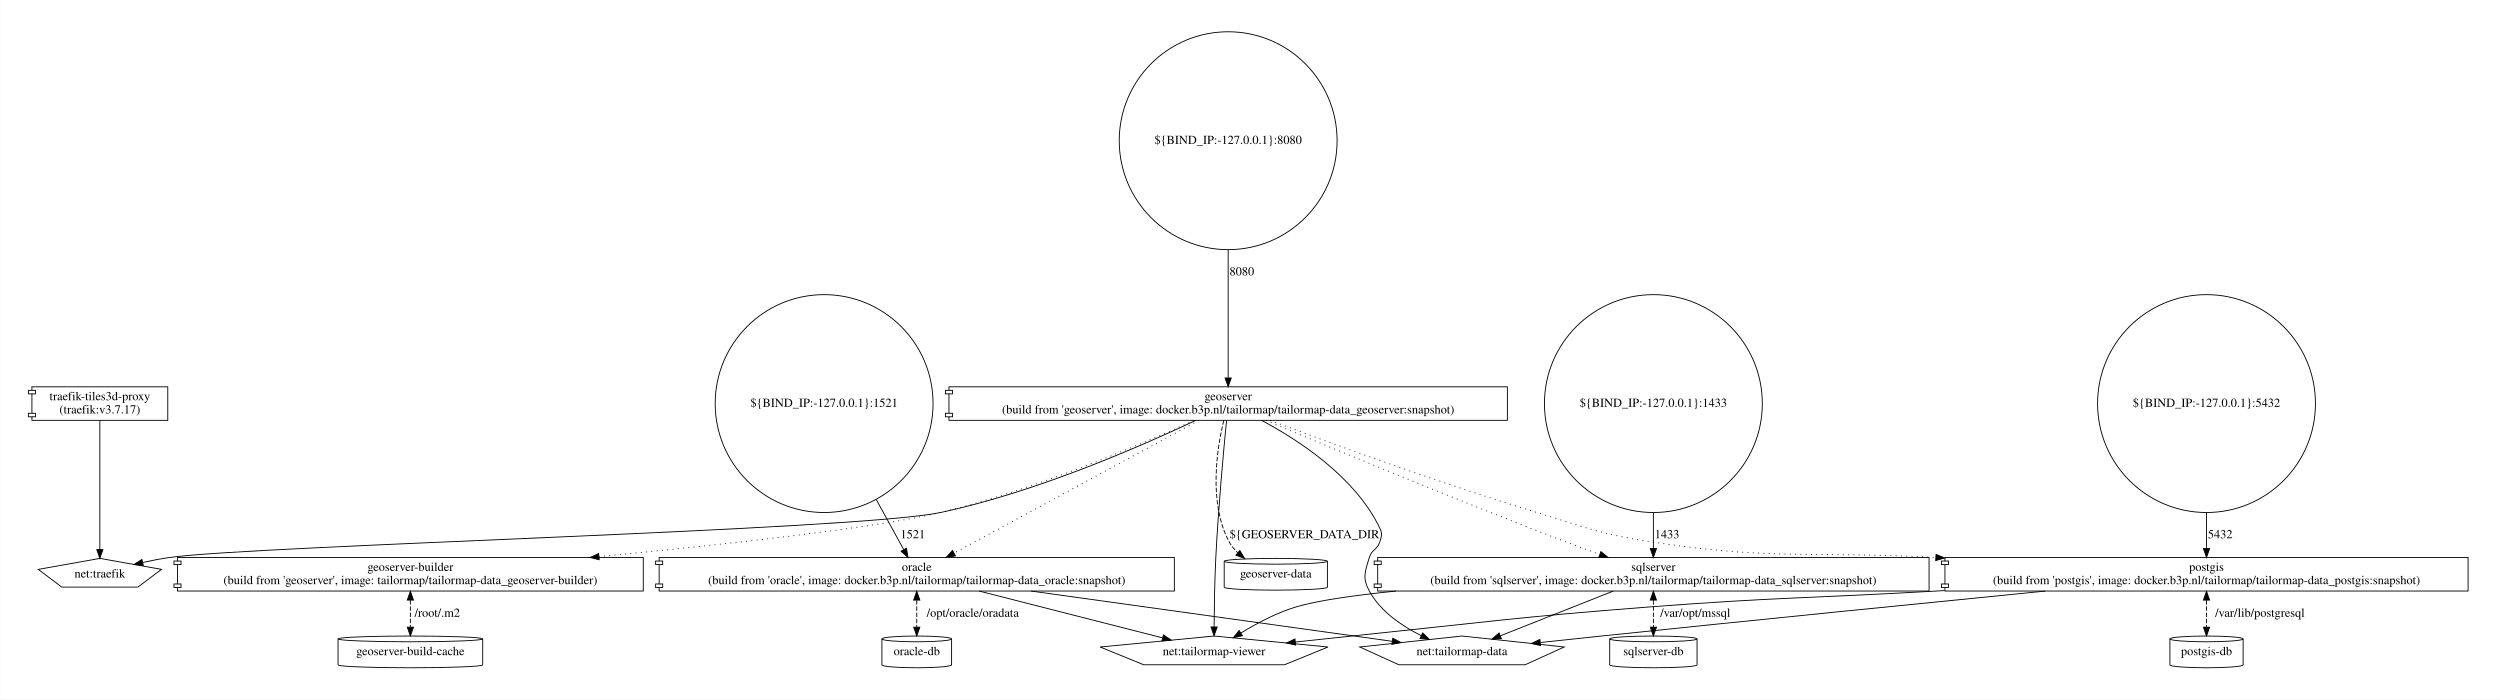
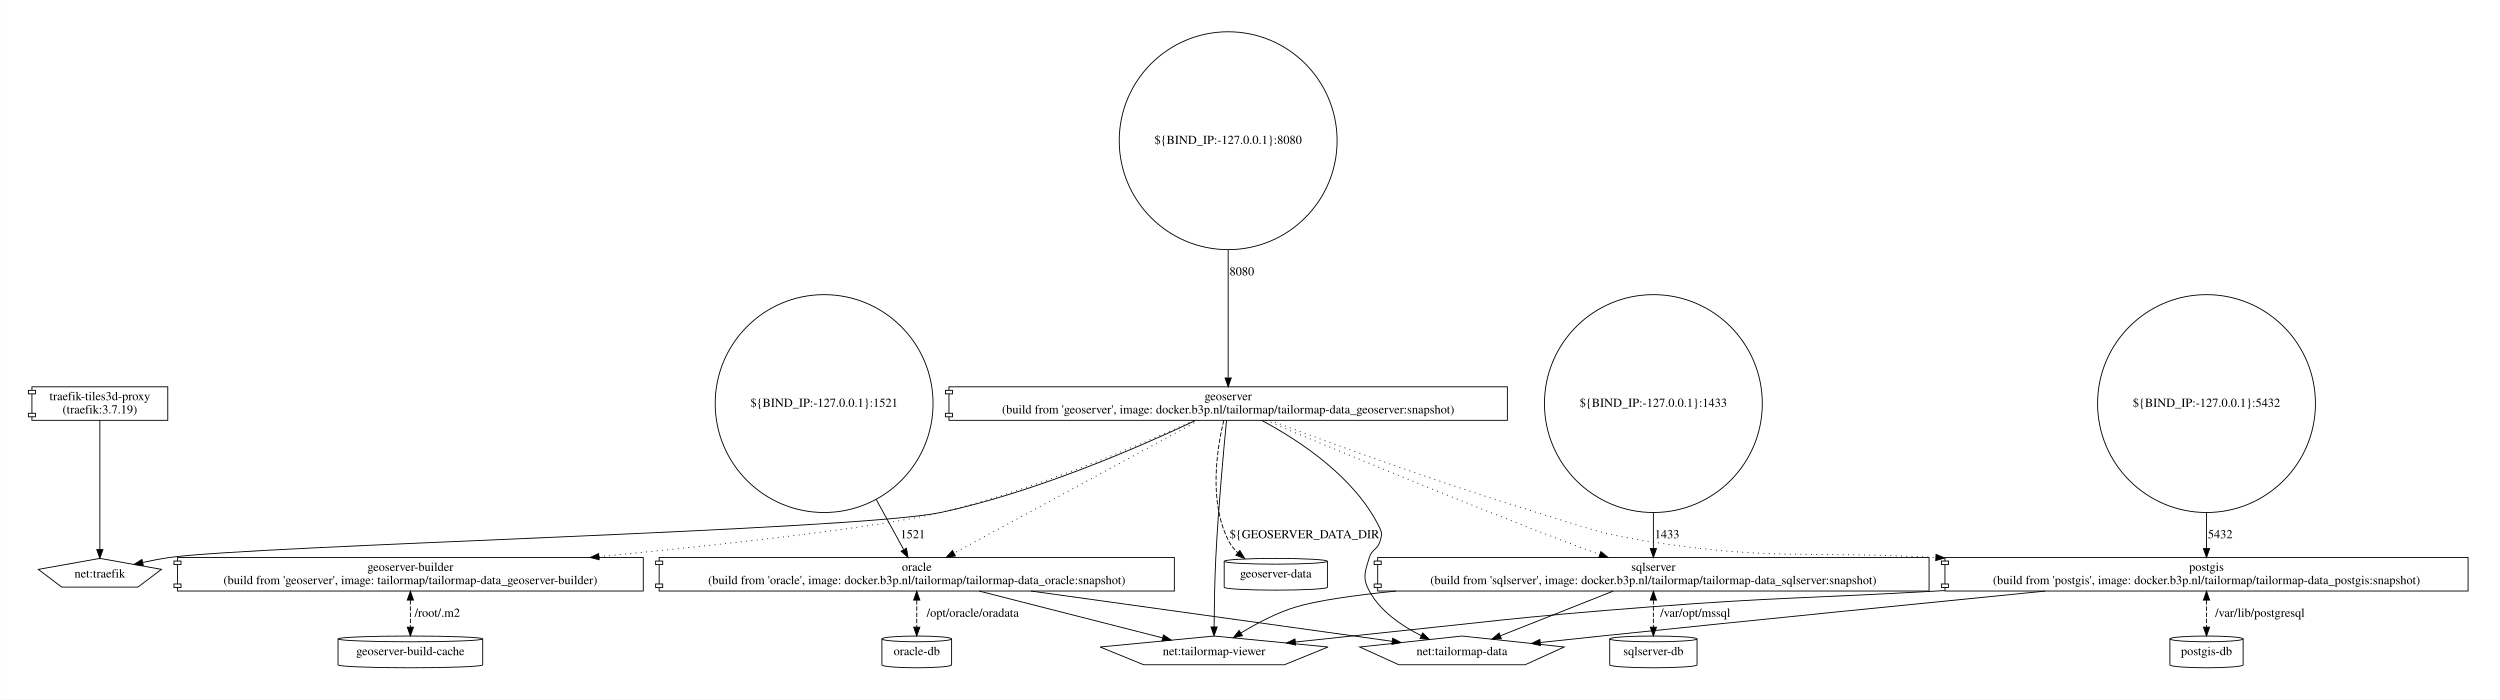
<svg xmlns="http://www.w3.org/2000/svg" width="2834pt" height="793pt" viewBox="0.00 0.00 2833.50 792.96">
  <g id="graph0" class="graph" transform="scale(1 1) rotate(0) translate(36 756.96)">
    <polygon fill="white" stroke="transparent" points="-36,36 -36,-756.96 2797.5,-756.96 2797.5,36 -36,36" />
    <g id="node1" class="node">
      <polygon fill="none" stroke="black" points="2761.5,-125 2168.5,-125 2168.5,-121 2164.5,-121 2164.5,-117 2168.5,-117 2168.5,-95 2164.5,-95 2164.5,-91 2168.5,-91 2168.5,-87 2761.5,-87 2761.5,-125" />
      <polyline fill="none" stroke="black" points="2168.5,-121 2172.5,-121 2172.5,-117 2168.5,-117 " />
      <polyline fill="none" stroke="black" points="2168.5,-95 2172.5,-95 2172.5,-91 2168.5,-91 " />
      <text text-anchor="middle" x="2465" y="-109.8" font-family="Times,serif" font-size="14.00">postgis</text>
      <text text-anchor="middle" x="2465" y="-94.8" font-family="Times,serif" font-size="14.00">(build from 'postgis', image: docker.b3p.nl/tailormap/tailormap-data_postgis:snapshot)</text>
    </g>
    <g id="node2" class="node">
      <polygon fill="none" stroke="black" points="1736.87,-23.56 1621,-36 1505.13,-23.56 1549.39,-3.44 1692.61,-3.44 1736.87,-23.56" />
      <text text-anchor="middle" x="1621" y="-14.3" font-family="Times,serif" font-size="14.00">net:tailormap-data</text>
    </g>
    <g id="edge1" class="edge">
      <path fill="none" stroke="black" d="M2282.25,-86.97C2144.03,-73.24 1949.55,-53.75 1779,-36 1756.63,-33.67 1732.49,-31.1 1709.97,-28.68" />
      <polygon fill="black" stroke="black" points="1710.07,-25.17 1699.75,-27.58 1709.32,-32.13 1710.07,-25.17" />
    </g>
    <g id="node3" class="node">
      <polygon fill="none" stroke="black" points="1469.19,-23.56 1340,-36 1210.81,-23.56 1260.16,-3.44 1419.84,-3.44 1469.19,-23.56" />
      <text text-anchor="middle" x="1340" y="-14.3" font-family="Times,serif" font-size="14.00">net:tailormap-viewer</text>
    </g>
    <g id="edge2" class="edge">
      <path fill="none" stroke="black" d="M2168.21,-87.53C2165.13,-87.35 2162.05,-87.17 2159,-87 2014.57,-78.75 1978.24,-80.03 1834,-69 1683.5,-57.49 1646.14,-51.51 1496,-36 1475.39,-33.87 1453.26,-31.51 1432.32,-29.23" />
      <polygon fill="black" stroke="black" points="1432.48,-25.73 1422.16,-28.13 1431.72,-32.69 1432.48,-25.73" />
    </g>
    <g id="node4" class="node">
      <path fill="none" stroke="black" d="M2506.5,-32.73C2506.5,-34.53 2487.9,-36 2465,-36 2442.1,-36 2423.5,-34.53 2423.5,-32.73 2423.5,-32.73 2423.5,-3.27 2423.5,-3.27 2423.5,-1.47 2442.1,0 2465,0 2487.9,0 2506.5,-1.47 2506.5,-3.27 2506.5,-3.27 2506.5,-32.73 2506.5,-32.73" />
      <path fill="none" stroke="black" d="M2506.5,-32.73C2506.5,-30.92 2487.9,-29.45 2465,-29.45 2442.1,-29.45 2423.5,-30.92 2423.5,-32.73" />
      <text text-anchor="middle" x="2465" y="-14.3" font-family="Times,serif" font-size="14.00">postgis-db</text>
    </g>
    <g id="edge3" class="edge">
      <path fill="none" stroke="black" stroke-dasharray="5,2" d="M2465,-76.58C2465,-66.83 2465,-55.95 2465,-46.3" />
      <polygon fill="black" stroke="black" points="2461.5,-76.76 2465,-86.76 2468.5,-76.76 2461.5,-76.76" />
      <polygon fill="black" stroke="black" points="2468.5,-46.04 2465,-36.04 2461.5,-46.04 2468.5,-46.04" />
      <text text-anchor="middle" x="2525.5" y="-57.8" font-family="Times,serif" font-size="14.00">/var/lib/postgresql</text>
    </g>
    <g id="node5" class="node">
      <ellipse fill="none" stroke="black" cx="2465" cy="-299.49" rx="123.48" ry="123.48" />
      <text text-anchor="middle" x="2465" y="-295.79" font-family="Times,serif" font-size="14.00">${BIND_IP:-127.0.0.1}:5432</text>
    </g>
    <g id="edge4" class="edge">
      <path fill="none" stroke="black" d="M2465,-175.86C2465,-160.8 2465,-146.71 2465,-135.24" />
      <polygon fill="black" stroke="black" points="2468.5,-135.11 2465,-125.11 2461.5,-135.11 2468.5,-135.11" />
      <text text-anchor="middle" x="2480.5" y="-146.8" font-family="Times,serif" font-size="14.00">5432</text>
    </g>
    <g id="node6" class="node">
      <polygon fill="none" stroke="black" points="2150.5,-125 1525.5,-125 1525.5,-121 1521.5,-121 1521.5,-117 1525.5,-117 1525.5,-95 1521.5,-95 1521.5,-91 1525.5,-91 1525.5,-87 2150.5,-87 2150.5,-125" />
      <polyline fill="none" stroke="black" points="1525.5,-121 1529.5,-121 1529.5,-117 1525.5,-117 " />
      <polyline fill="none" stroke="black" points="1525.5,-95 1529.5,-95 1529.5,-91 1525.5,-91 " />
      <text text-anchor="middle" x="1838" y="-109.8" font-family="Times,serif" font-size="14.00">sqlserver</text>
      <text text-anchor="middle" x="1838" y="-94.8" font-family="Times,serif" font-size="14.00">(build from 'sqlserver', image: docker.b3p.nl/tailormap/tailormap-data_sqlserver:snapshot)</text>
    </g>
    <g id="edge5" class="edge">
      <path fill="none" stroke="black" d="M1792.51,-86.97C1754.86,-72.05 1701.72,-50.99 1664.61,-36.28" />
      <polygon fill="black" stroke="black" points="1665.65,-32.93 1655.06,-32.5 1663.07,-39.44 1665.65,-32.93" />
    </g>
    <g id="edge6" class="edge">
      <path fill="none" stroke="black" d="M1546.28,-86.98C1498.55,-82.12 1456.92,-76.16 1433,-69 1410.87,-62.37 1387.99,-50.15 1370.46,-39.45" />
      <polygon fill="black" stroke="black" points="1372.15,-36.38 1361.81,-34.03 1368.43,-42.31 1372.15,-36.38" />
    </g>
    <g id="node7" class="node">
      <path fill="none" stroke="black" d="M1887.5,-32.73C1887.5,-34.53 1865.31,-36 1838,-36 1810.69,-36 1788.5,-34.53 1788.5,-32.73 1788.5,-32.73 1788.5,-3.27 1788.5,-3.27 1788.5,-1.47 1810.69,0 1838,0 1865.31,0 1887.5,-1.47 1887.5,-3.27 1887.5,-3.27 1887.5,-32.73 1887.5,-32.73" />
      <path fill="none" stroke="black" d="M1887.5,-32.73C1887.5,-30.92 1865.31,-29.45 1838,-29.45 1810.69,-29.45 1788.5,-30.92 1788.5,-32.73" />
      <text text-anchor="middle" x="1838" y="-14.3" font-family="Times,serif" font-size="14.00">sqlserver-db</text>
    </g>
    <g id="edge7" class="edge">
      <path fill="none" stroke="black" stroke-dasharray="5,2" d="M1838,-76.58C1838,-66.83 1838,-55.95 1838,-46.3" />
      <polygon fill="black" stroke="black" points="1834.5,-76.76 1838,-86.76 1841.5,-76.76 1834.5,-76.76" />
      <polygon fill="black" stroke="black" points="1841.5,-46.04 1838,-36.04 1834.5,-46.04 1841.5,-46.04" />
      <text text-anchor="middle" x="1885.5" y="-57.8" font-family="Times,serif" font-size="14.00">/var/opt/mssql</text>
    </g>
    <g id="node8" class="node">
      <ellipse fill="none" stroke="black" cx="1838" cy="-299.49" rx="123.48" ry="123.48" />
      <text text-anchor="middle" x="1838" y="-295.79" font-family="Times,serif" font-size="14.00">${BIND_IP:-127.0.0.1}:1433</text>
    </g>
    <g id="edge8" class="edge">
      <path fill="none" stroke="black" d="M1838,-175.86C1838,-160.8 1838,-146.71 1838,-135.24" />
      <polygon fill="black" stroke="black" points="1841.5,-135.11 1838,-125.11 1834.5,-135.11 1841.5,-135.11" />
      <text text-anchor="middle" x="1853.5" y="-146.8" font-family="Times,serif" font-size="14.00">1433</text>
    </g>
    <g id="node9" class="node">
      <polygon fill="none" stroke="black" points="1295,-125 711,-125 711,-121 707,-121 707,-117 711,-117 711,-95 707,-95 707,-91 711,-91 711,-87 1295,-87 1295,-125" />
      <polyline fill="none" stroke="black" points="711,-121 715,-121 715,-117 711,-117 " />
      <polyline fill="none" stroke="black" points="711,-95 715,-95 715,-91 711,-91 " />
      <text text-anchor="middle" x="1003" y="-109.8" font-family="Times,serif" font-size="14.00">oracle</text>
      <text text-anchor="middle" x="1003" y="-94.8" font-family="Times,serif" font-size="14.00">(build from 'oracle', image: docker.b3p.nl/tailormap/tailormap-data_oracle:snapshot)</text>
    </g>
    <g id="edge9" class="edge">
      <path fill="none" stroke="black" d="M1132.55,-86.97C1256.21,-69.76 1438.54,-44.39 1541.89,-30.01" />
      <polygon fill="black" stroke="black" points="1542.52,-33.45 1551.95,-28.61 1541.56,-26.52 1542.52,-33.45" />
    </g>
    <g id="edge10" class="edge">
      <path fill="none" stroke="black" d="M1073.65,-86.97C1135.41,-71.21 1224.01,-48.6 1281.77,-33.86" />
      <polygon fill="black" stroke="black" points="1282.65,-37.25 1291.48,-31.38 1280.92,-30.46 1282.65,-37.25" />
    </g>
    <g id="node10" class="node">
      <path fill="none" stroke="black" d="M1042.5,-32.73C1042.5,-34.53 1024.8,-36 1003,-36 981.2,-36 963.5,-34.53 963.5,-32.73 963.5,-32.73 963.5,-3.27 963.5,-3.27 963.5,-1.47 981.2,0 1003,0 1024.8,0 1042.5,-1.47 1042.5,-3.27 1042.5,-3.27 1042.5,-32.73 1042.5,-32.73" />
      <path fill="none" stroke="black" d="M1042.5,-32.73C1042.5,-30.92 1024.8,-29.45 1003,-29.45 981.2,-29.45 963.5,-30.92 963.5,-32.73" />
      <text text-anchor="middle" x="1003" y="-14.3" font-family="Times,serif" font-size="14.00">oracle-db</text>
    </g>
    <g id="edge11" class="edge">
      <path fill="none" stroke="black" stroke-dasharray="5,2" d="M1003,-76.58C1003,-66.83 1003,-55.95 1003,-46.3" />
      <polygon fill="black" stroke="black" points="999.5,-76.76 1003,-86.76 1006.5,-76.76 999.5,-76.76" />
      <polygon fill="black" stroke="black" points="1006.5,-46.04 1003,-36.04 999.5,-46.04 1006.5,-46.04" />
      <text text-anchor="middle" x="1066.5" y="-57.8" font-family="Times,serif" font-size="14.00">/opt/oracle/oradata</text>
    </g>
    <g id="node11" class="node">
      <ellipse fill="none" stroke="black" cx="898" cy="-299.49" rx="123.48" ry="123.48" />
      <text text-anchor="middle" x="898" y="-295.79" font-family="Times,serif" font-size="14.00">${BIND_IP:-127.0.0.1}:1521</text>
    </g>
    <g id="edge12" class="edge">
      <path fill="none" stroke="black" d="M957.1,-190.71C968.68,-169.58 979.83,-149.25 988.24,-133.91" />
      <polygon fill="black" stroke="black" points="991.36,-135.5 993.1,-125.05 985.23,-132.13 991.36,-135.5" />
      <text text-anchor="middle" x="998.5" y="-146.8" font-family="Times,serif" font-size="14.00">1521</text>
    </g>
    <g id="node12" class="node">
      <polygon fill="none" stroke="black" points="693,-125 165,-125 165,-121 161,-121 161,-117 165,-117 165,-95 161,-95 161,-91 165,-91 165,-87 693,-87 693,-125" />
      <polyline fill="none" stroke="black" points="165,-121 169,-121 169,-117 165,-117 " />
      <polyline fill="none" stroke="black" points="165,-95 169,-95 169,-91 165,-91 " />
      <text text-anchor="middle" x="429" y="-109.8" font-family="Times,serif" font-size="14.00">geoserver-builder</text>
      <text text-anchor="middle" x="429" y="-94.8" font-family="Times,serif" font-size="14.00">(build from 'geoserver', image: tailormap/tailormap-data_geoserver-builder)</text>
    </g>
    <g id="node13" class="node">
      <path fill="none" stroke="black" d="M511,-32.73C511,-34.53 474.25,-36 429,-36 383.75,-36 347,-34.53 347,-32.73 347,-32.73 347,-3.27 347,-3.27 347,-1.47 383.75,0 429,0 474.25,0 511,-1.47 511,-3.27 511,-3.27 511,-32.73 511,-32.73" />
      <path fill="none" stroke="black" d="M511,-32.73C511,-30.92 474.25,-29.45 429,-29.45 383.75,-29.45 347,-30.92 347,-32.73" />
      <text text-anchor="middle" x="429" y="-14.3" font-family="Times,serif" font-size="14.00">geoserver-build-cache</text>
    </g>
    <g id="edge13" class="edge">
      <path fill="none" stroke="black" stroke-dasharray="5,2" d="M429,-76.58C429,-66.83 429,-55.95 429,-46.3" />
      <polygon fill="black" stroke="black" points="425.5,-76.76 429,-86.76 432.5,-76.76 425.5,-76.76" />
      <polygon fill="black" stroke="black" points="432.5,-46.04 429,-36.04 425.5,-46.04 432.5,-46.04" />
      <text text-anchor="middle" x="459.5" y="-57.8" font-family="Times,serif" font-size="14.00">/root/.m2</text>
    </g>
    <g id="node14" class="node">
      <polygon fill="none" stroke="black" points="1672.5,-318.49 1039.5,-318.49 1039.5,-314.49 1035.5,-314.49 1035.5,-310.49 1039.5,-310.49 1039.5,-288.49 1035.5,-288.49 1035.5,-284.49 1039.5,-284.49 1039.5,-280.49 1672.5,-280.49 1672.5,-318.49" />
      <polyline fill="none" stroke="black" points="1039.5,-314.49 1043.5,-314.49 1043.5,-310.49 1039.5,-310.49 " />
      <polyline fill="none" stroke="black" points="1039.5,-288.49 1043.5,-288.49 1043.5,-284.49 1039.5,-284.49 " />
      <text text-anchor="middle" x="1356" y="-303.29" font-family="Times,serif" font-size="14.00">geoserver</text>
      <text text-anchor="middle" x="1356" y="-288.29" font-family="Times,serif" font-size="14.00">(build from 'geoserver', image: docker.b3p.nl/tailormap/tailormap-data_geoserver:snapshot)</text>
    </g>
    <g id="edge20" class="edge">
      <path fill="none" stroke="black" stroke-dasharray="1,5" d="M1403.42,-280.46C1470.32,-255.36 1596.49,-209.21 1706,-176 1762.22,-158.95 1775.94,-152 1834,-143 1973.75,-121.33 2012.83,-132.71 2158.03,-125.03" />
      <polygon fill="black" stroke="black" points="2158.42,-128.52 2168.21,-124.47 2158.04,-121.53 2158.42,-128.52" />
    </g>
    <g id="edge14" class="edge">
      <path fill="none" stroke="black" d="M1393.9,-280.45C1435.62,-258.24 1500.4,-216.17 1528,-158 1530.86,-151.98 1529.93,-149.38 1528,-143 1525.21,-133.8 1518.79,-134.2 1516,-125 1511.11,-108.84 1507.93,-101.84 1516,-87 1528.57,-63.88 1552.77,-47.41 1574.77,-36.48" />
      <polygon fill="black" stroke="black" points="1576.47,-39.55 1584.03,-32.12 1573.49,-33.21 1576.47,-39.55" />
    </g>
    <g id="edge15" class="edge">
      <path fill="none" stroke="black" d="M1354.16,-280.28C1351.05,-248.71 1344.82,-181.74 1342,-125 1340.67,-98.27 1340.21,-67.7 1340.05,-46.28" />
      <polygon fill="black" stroke="black" points="1343.55,-46.25 1340,-36.27 1336.55,-46.29 1343.55,-46.25" />
    </g>
    <g id="edge22" class="edge">
      <path fill="none" stroke="black" stroke-dasharray="1,5" d="M1398.74,-280.42C1469.12,-250.83 1613.98,-190.54 1738,-143 1750.56,-138.18 1764.08,-133.19 1776.99,-128.51" />
      <polygon fill="black" stroke="black" points="1778.5,-131.69 1786.72,-125 1776.13,-125.1 1778.5,-131.69" />
    </g>
    <g id="edge21" class="edge">
      <path fill="none" stroke="black" stroke-dasharray="1,5" d="M1322.79,-280.47C1258.4,-245.55 1116.68,-168.67 1045.52,-130.07" />
      <polygon fill="black" stroke="black" points="1046.84,-126.8 1036.38,-125.11 1043.5,-132.95 1046.84,-126.8" />
    </g>
    <g id="edge19" class="edge">
      <path fill="none" stroke="black" stroke-dasharray="1,5" d="M1317.34,-280.4C1257.27,-253.12 1137.26,-201.89 1030,-176 958.46,-158.73 785.15,-139.69 642.93,-126" />
      <polygon fill="black" stroke="black" points="643.03,-122.49 632.74,-125.02 642.36,-129.46 643.03,-122.49" />
    </g>
    <g id="node15" class="node">
      <polygon fill="none" stroke="black" points="146.79,-111.56 77,-124 7.21,-111.56 33.87,-91.44 120.13,-91.44 146.79,-111.56" />
      <text text-anchor="middle" x="77" y="-102.3" font-family="Times,serif" font-size="14.00">net:traefik</text>
    </g>
    <g id="edge16" class="edge">
      <path fill="none" stroke="black" d="M1318.97,-280.35C1259.63,-252.25 1138.83,-199.07 1030,-176 934.84,-155.83 252.31,-138.69 156,-125 146.08,-123.59 135.56,-121.57 125.54,-119.39" />
      <polygon fill="black" stroke="black" points="126.26,-115.96 115.74,-117.17 124.72,-122.79 126.26,-115.96" />
    </g>
    <g id="node16" class="node">
      <path fill="none" stroke="black" d="M1468.5,-120.73C1468.5,-122.53 1442.28,-124 1410,-124 1377.72,-124 1351.5,-122.53 1351.5,-120.73 1351.5,-120.73 1351.5,-91.27 1351.5,-91.27 1351.5,-89.47 1377.72,-88 1410,-88 1442.28,-88 1468.5,-89.47 1468.5,-91.27 1468.5,-91.27 1468.5,-120.73 1468.5,-120.73" />
      <path fill="none" stroke="black" d="M1468.5,-120.73C1468.5,-118.92 1442.28,-117.45 1410,-117.45 1377.72,-117.45 1351.5,-118.92 1351.5,-120.73" />
      <text text-anchor="middle" x="1410" y="-102.3" font-family="Times,serif" font-size="14.00">geoserver-data</text>
    </g>
    <g id="edge17" class="edge">
      <path fill="none" stroke="black" stroke-dasharray="5,2" d="M1351,-280.4C1343.65,-249.97 1333.23,-187.53 1357,-143 1359.49,-138.34 1362.88,-134.16 1366.76,-130.46" />
      <polygon fill="black" stroke="black" points="1369.21,-132.97 1374.69,-123.91 1364.75,-127.58 1369.21,-132.97" />
      <text text-anchor="middle" x="1442.5" y="-146.8" font-family="Times,serif" font-size="14.00">${GEOSERVER_DATA_DIR</text>
    </g>
    <g id="node17" class="node">
      <ellipse fill="none" stroke="black" cx="1356" cy="-597.47" rx="123.48" ry="123.48" />
      <text text-anchor="middle" x="1356" y="-593.77" font-family="Times,serif" font-size="14.00">${BIND_IP:-127.0.0.1}:8080</text>
    </g>
    <g id="edge18" class="edge">
      <path fill="none" stroke="black" d="M1356,-473.94C1356,-420.51 1356,-362.5 1356,-328.94" />
      <polygon fill="black" stroke="black" points="1359.5,-328.54 1356,-318.54 1352.5,-328.54 1359.5,-328.54" />
      <text text-anchor="middle" x="1371.5" y="-444.78" font-family="Times,serif" font-size="14.00">8080</text>
    </g>
    <g id="node18" class="node">
      <polygon fill="none" stroke="black" points="154,-318.49 0,-318.49 0,-314.49 -4,-314.49 -4,-310.49 0,-310.49 0,-288.49 -4,-288.49 -4,-284.49 0,-284.49 0,-280.49 154,-280.49 154,-318.49" />
      <polyline fill="none" stroke="black" points="0,-314.49 4,-314.49 4,-310.49 0,-310.49 " />
      <polyline fill="none" stroke="black" points="0,-288.49 4,-288.49 4,-284.49 0,-284.49 " />
      <text text-anchor="middle" x="77" y="-303.29" font-family="Times,serif" font-size="14.00">traefik-tiles3d-proxy</text>
-       <text text-anchor="middle" x="77" y="-288.29" font-family="Times,serif" font-size="14.00">(traefik:v3.7.17)</text>
+       <text text-anchor="middle" x="77" y="-288.29" font-family="Times,serif" font-size="14.00">(traefik:3.7.19)</text>
    </g>
    <g id="edge23" class="edge">
      <path fill="none" stroke="black" d="M77,-280.47C77,-246.7 77,-173.71 77,-134.02" />
      <polygon fill="black" stroke="black" points="80.5,-134 77,-124 73.5,-134 80.5,-134" />
    </g>
  </g>
</svg>
